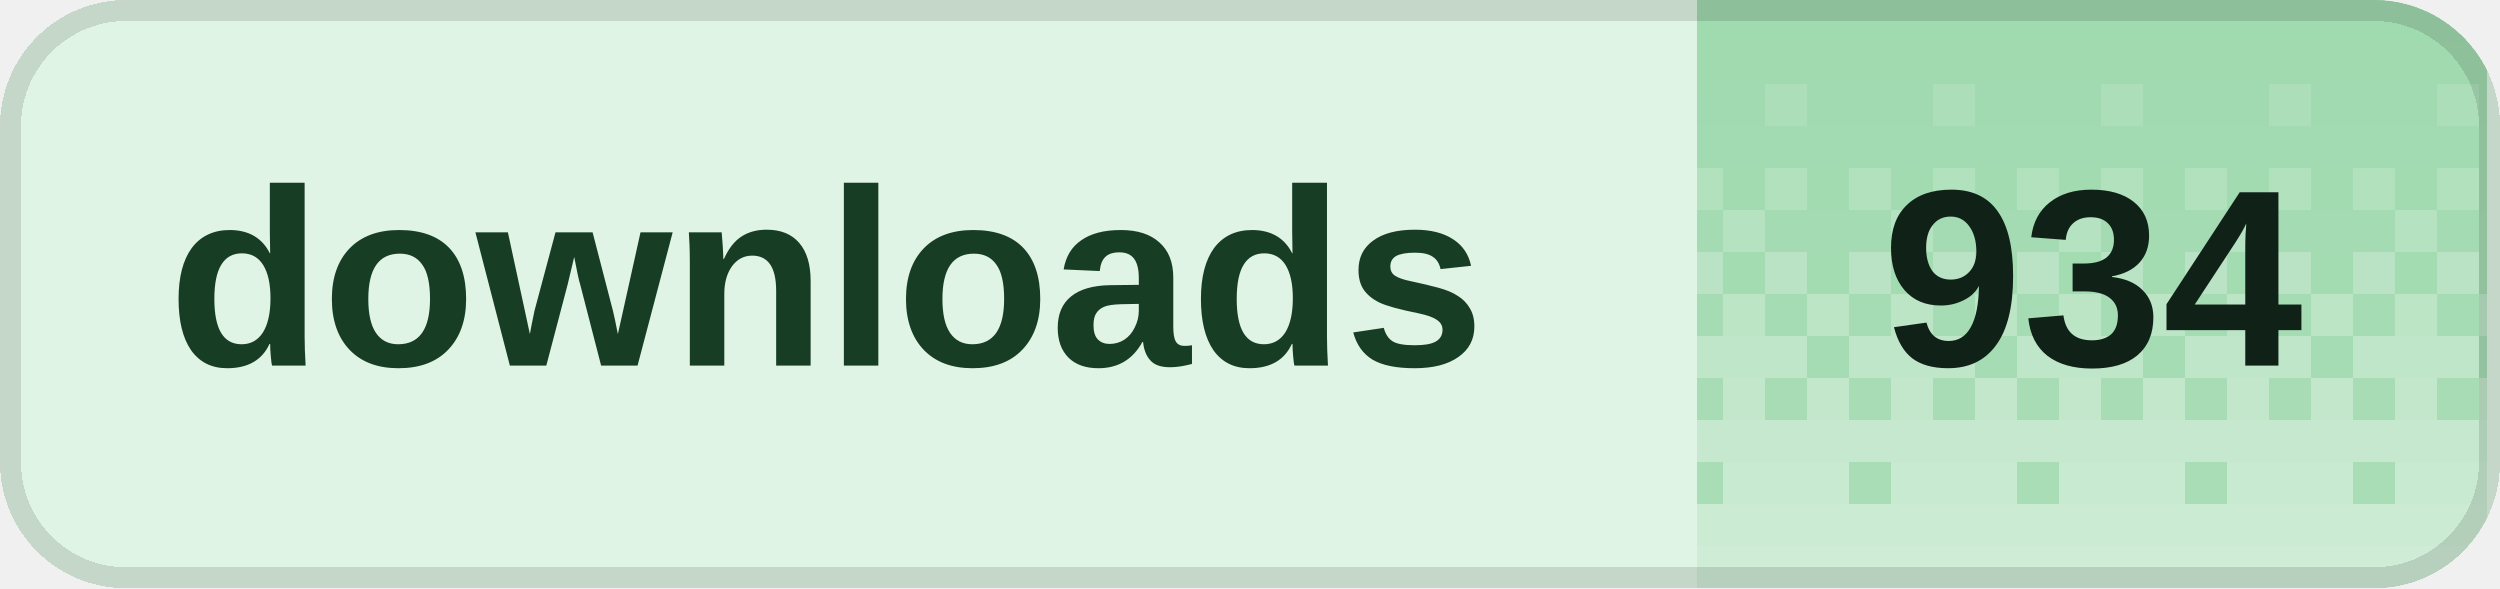
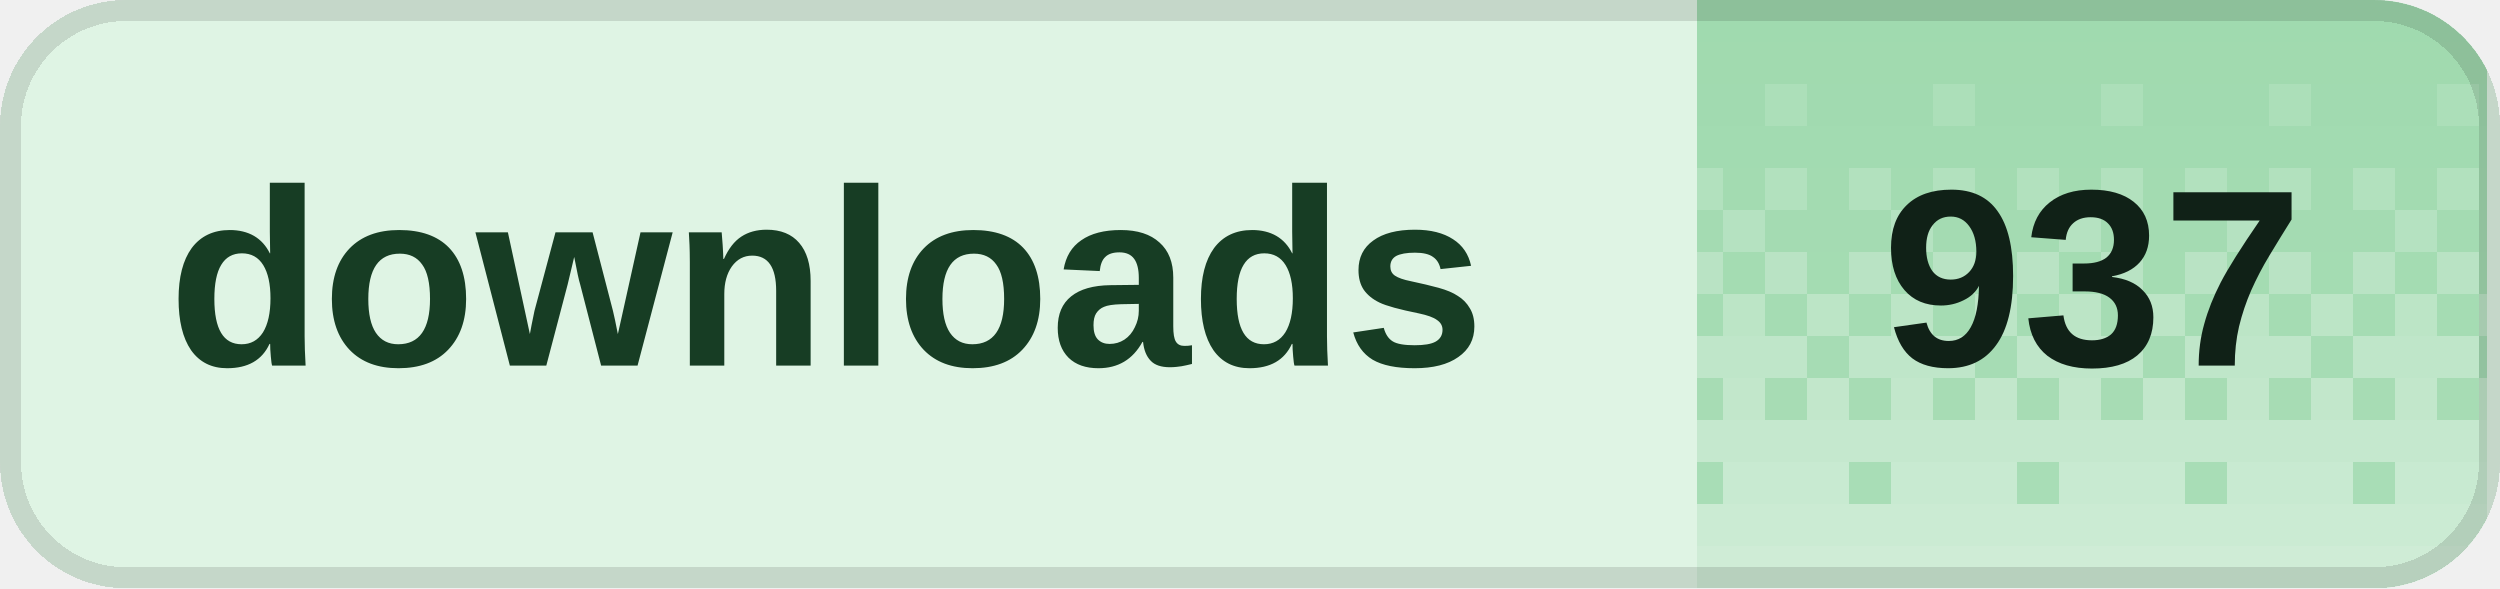
<svg xmlns="http://www.w3.org/2000/svg" width="119" height="28" viewBox="0 0 119 28" role="img" aria-labelledby="title desc" shape-rendering="crispEdges">
  <defs>
    <clipPath id="badge-clip">
      <rect width="119" height="28" rx="6" />
    </clipPath>
    <pattern id="dither" width="8" height="28" patternUnits="userSpaceOnUse">
      <rect x="0" y="0" width="2" height="2" fill="#fff" fill-opacity="0.020" />
      <rect x="2" y="0" width="2" height="2" fill="#fff" fill-opacity="0.020" />
      <rect x="4" y="0" width="2" height="2" fill="#fff" fill-opacity="0.020" />
      <rect x="6" y="0" width="2" height="2" fill="#fff" fill-opacity="0.020" />
      <rect x="0" y="2" width="2" height="2" fill="#fff" fill-opacity="0.028" />
      <rect x="2" y="2" width="2" height="2" fill="#fff" fill-opacity="0.028" />
      <rect x="4" y="2" width="2" height="2" fill="#fff" fill-opacity="0.028" />
      <rect x="6" y="2" width="2" height="2" fill="#fff" fill-opacity="0.028" />
      <rect x="0" y="4" width="2" height="2" fill="#fff" fill-opacity="0.036" />
      <rect x="2" y="4" width="2" height="2" fill="#fff" fill-opacity="0.036" />
      <rect x="4" y="4" width="2" height="2" fill="#fff" fill-opacity="0.145" />
      <rect x="6" y="4" width="2" height="2" fill="#fff" fill-opacity="0.036" />
      <rect x="0" y="6" width="2" height="2" fill="#fff" fill-opacity="0.044" />
      <rect x="2" y="6" width="2" height="2" fill="#fff" fill-opacity="0.044" />
      <rect x="4" y="6" width="2" height="2" fill="#fff" fill-opacity="0.044" />
      <rect x="6" y="6" width="2" height="2" fill="#fff" fill-opacity="0.044" />
      <rect x="0" y="8" width="2" height="2" fill="#fff" fill-opacity="0.209" />
      <rect x="2" y="8" width="2" height="2" fill="#fff" fill-opacity="0.052" />
      <rect x="4" y="8" width="2" height="2" fill="#fff" fill-opacity="0.209" />
      <rect x="6" y="8" width="2" height="2" fill="#fff" fill-opacity="0.052" />
      <rect x="0" y="10" width="2" height="2" fill="#fff" fill-opacity="0.060" />
      <rect x="2" y="10" width="2" height="2" fill="#fff" fill-opacity="0.242" />
      <rect x="4" y="10" width="2" height="2" fill="#fff" fill-opacity="0.060" />
      <rect x="6" y="10" width="2" height="2" fill="#fff" fill-opacity="0.060" />
      <rect x="0" y="12" width="2" height="2" fill="#fff" fill-opacity="0.274" />
      <rect x="2" y="12" width="2" height="2" fill="#fff" fill-opacity="0.068" />
      <rect x="4" y="12" width="2" height="2" fill="#fff" fill-opacity="0.274" />
      <rect x="6" y="12" width="2" height="2" fill="#fff" fill-opacity="0.068" />
      <rect x="0" y="14" width="2" height="2" fill="#fff" fill-opacity="0.077" />
      <rect x="2" y="14" width="2" height="2" fill="#fff" fill-opacity="0.306" />
      <rect x="4" y="14" width="2" height="2" fill="#fff" fill-opacity="0.077" />
      <rect x="6" y="14" width="2" height="2" fill="#fff" fill-opacity="0.306" />
      <rect x="0" y="16" width="2" height="2" fill="#fff" fill-opacity="0.338" />
      <rect x="2" y="16" width="2" height="2" fill="#fff" fill-opacity="0.338" />
      <rect x="4" y="16" width="2" height="2" fill="#fff" fill-opacity="0.338" />
      <rect x="6" y="16" width="2" height="2" fill="#fff" fill-opacity="0.085" />
      <rect x="0" y="18" width="2" height="2" fill="#fff" fill-opacity="0.093" />
      <rect x="2" y="18" width="2" height="2" fill="#fff" fill-opacity="0.371" />
      <rect x="4" y="18" width="2" height="2" fill="#fff" fill-opacity="0.093" />
      <rect x="6" y="18" width="2" height="2" fill="#fff" fill-opacity="0.371" />
      <rect x="0" y="20" width="2" height="2" fill="#fff" fill-opacity="0.403" />
      <rect x="2" y="20" width="2" height="2" fill="#fff" fill-opacity="0.403" />
      <rect x="4" y="20" width="2" height="2" fill="#fff" fill-opacity="0.403" />
      <rect x="6" y="20" width="2" height="2" fill="#fff" fill-opacity="0.403" />
      <rect x="0" y="22" width="2" height="2" fill="#fff" fill-opacity="0.109" />
      <rect x="2" y="22" width="2" height="2" fill="#fff" fill-opacity="0.435" />
      <rect x="4" y="22" width="2" height="2" fill="#fff" fill-opacity="0.435" />
      <rect x="6" y="22" width="2" height="2" fill="#fff" fill-opacity="0.435" />
      <rect x="0" y="24" width="2" height="2" fill="#fff" fill-opacity="0.468" />
      <rect x="2" y="24" width="2" height="2" fill="#fff" fill-opacity="0.468" />
      <rect x="4" y="24" width="2" height="2" fill="#fff" fill-opacity="0.468" />
      <rect x="6" y="24" width="2" height="2" fill="#fff" fill-opacity="0.468" />
      <rect x="0" y="26" width="2" height="2" fill="#fff" fill-opacity="0.500" />
      <rect x="2" y="26" width="2" height="2" fill="#fff" fill-opacity="0.500" />
      <rect x="4" y="26" width="2" height="2" fill="#fff" fill-opacity="0.500" />
      <rect x="6" y="26" width="2" height="2" fill="#fff" fill-opacity="0.500" />
    </pattern>
  </defs>
  <g clip-path="url(#badge-clip)">
    <rect width="119" height="28" fill="#dff4e4" />
    <rect x="80.8" width="37.6" height="28" fill="#9ed9ad" />
    <rect x="80.8" width="37.6" height="28" fill="url(#dither)" />
  </g>
  <rect x="0.5" y="0.5" width="118" height="27" rx="5.5" fill="none" stroke="#000" stroke-opacity="0.12" />
  <g fill="#173d24" font-family="Geist,Arial,sans-serif" font-size="12" font-weight="600" dominant-baseline="middle">
    <text x="8" y="14">downloads</text>
  </g>
-   <text x="99.6" y="14" fill="#102117" font-family="Geist,Arial,sans-serif" font-size="12" font-weight="700" text-anchor="middle" dominant-baseline="middle">934</text>
+   <text x="99.6" y="14" fill="#102117" font-family="Geist,Arial,sans-serif" font-size="12" font-weight="700" text-anchor="middle" dominant-baseline="middle">937</text>
</svg>
